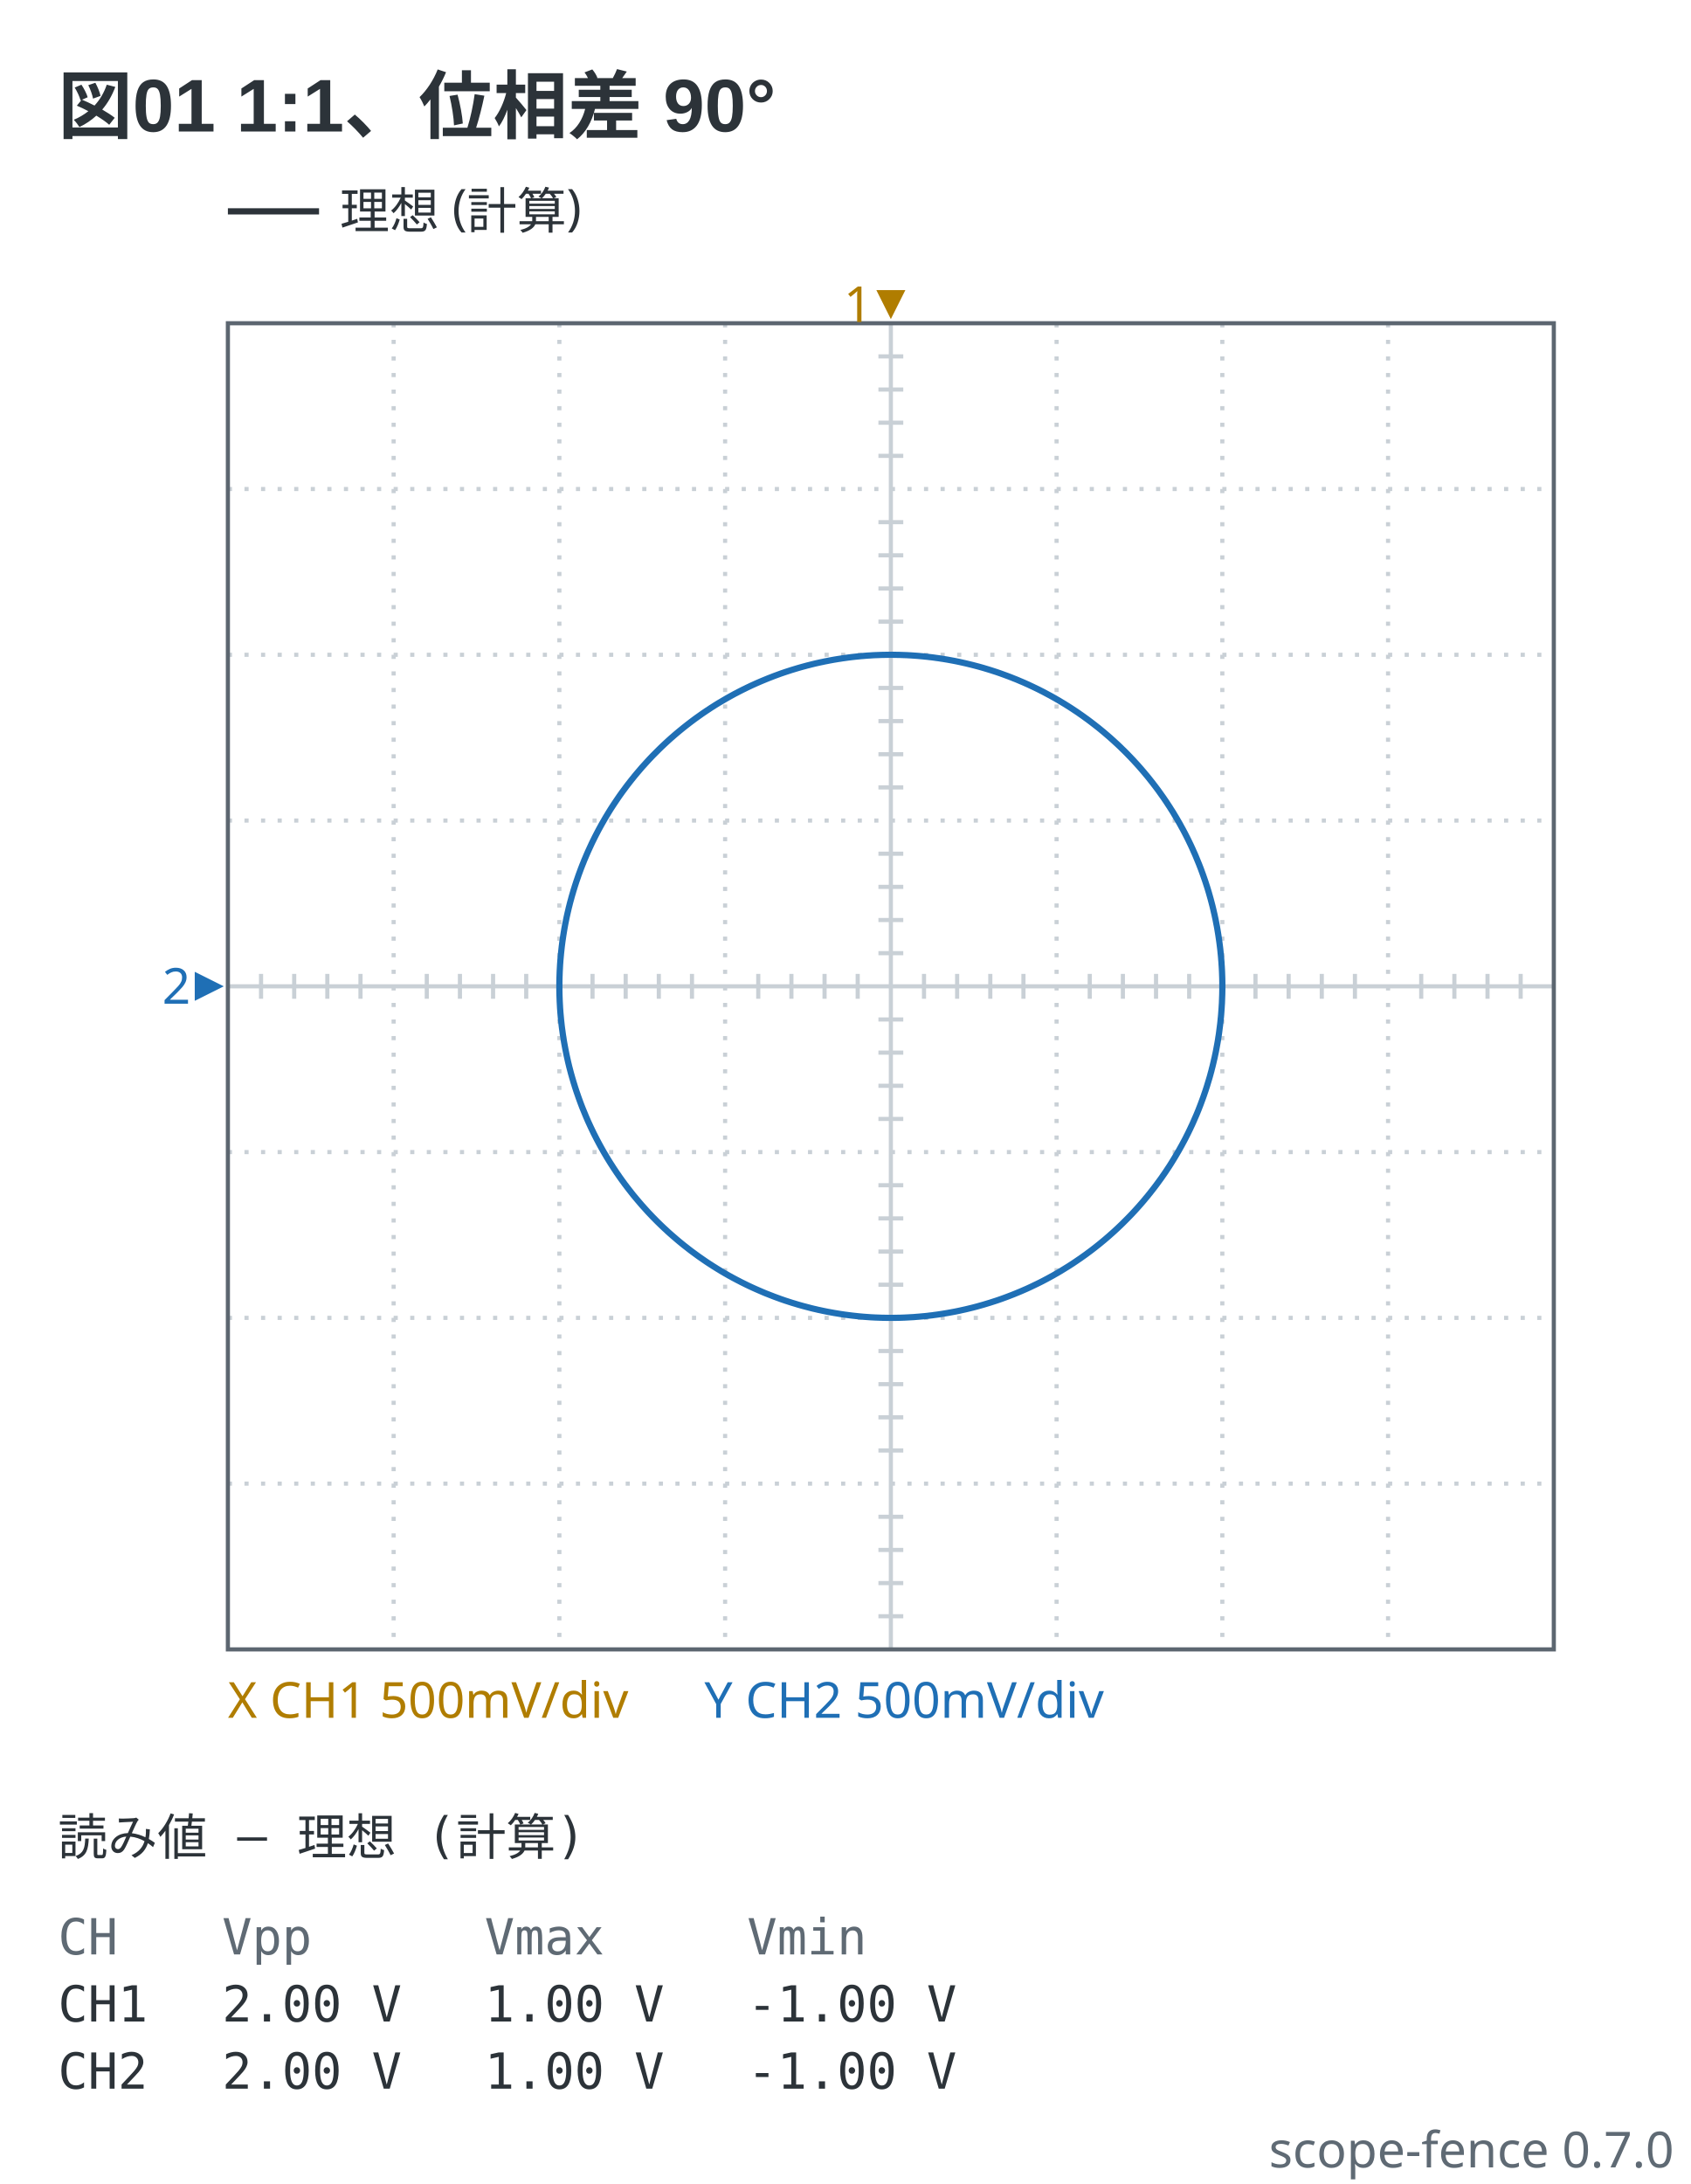
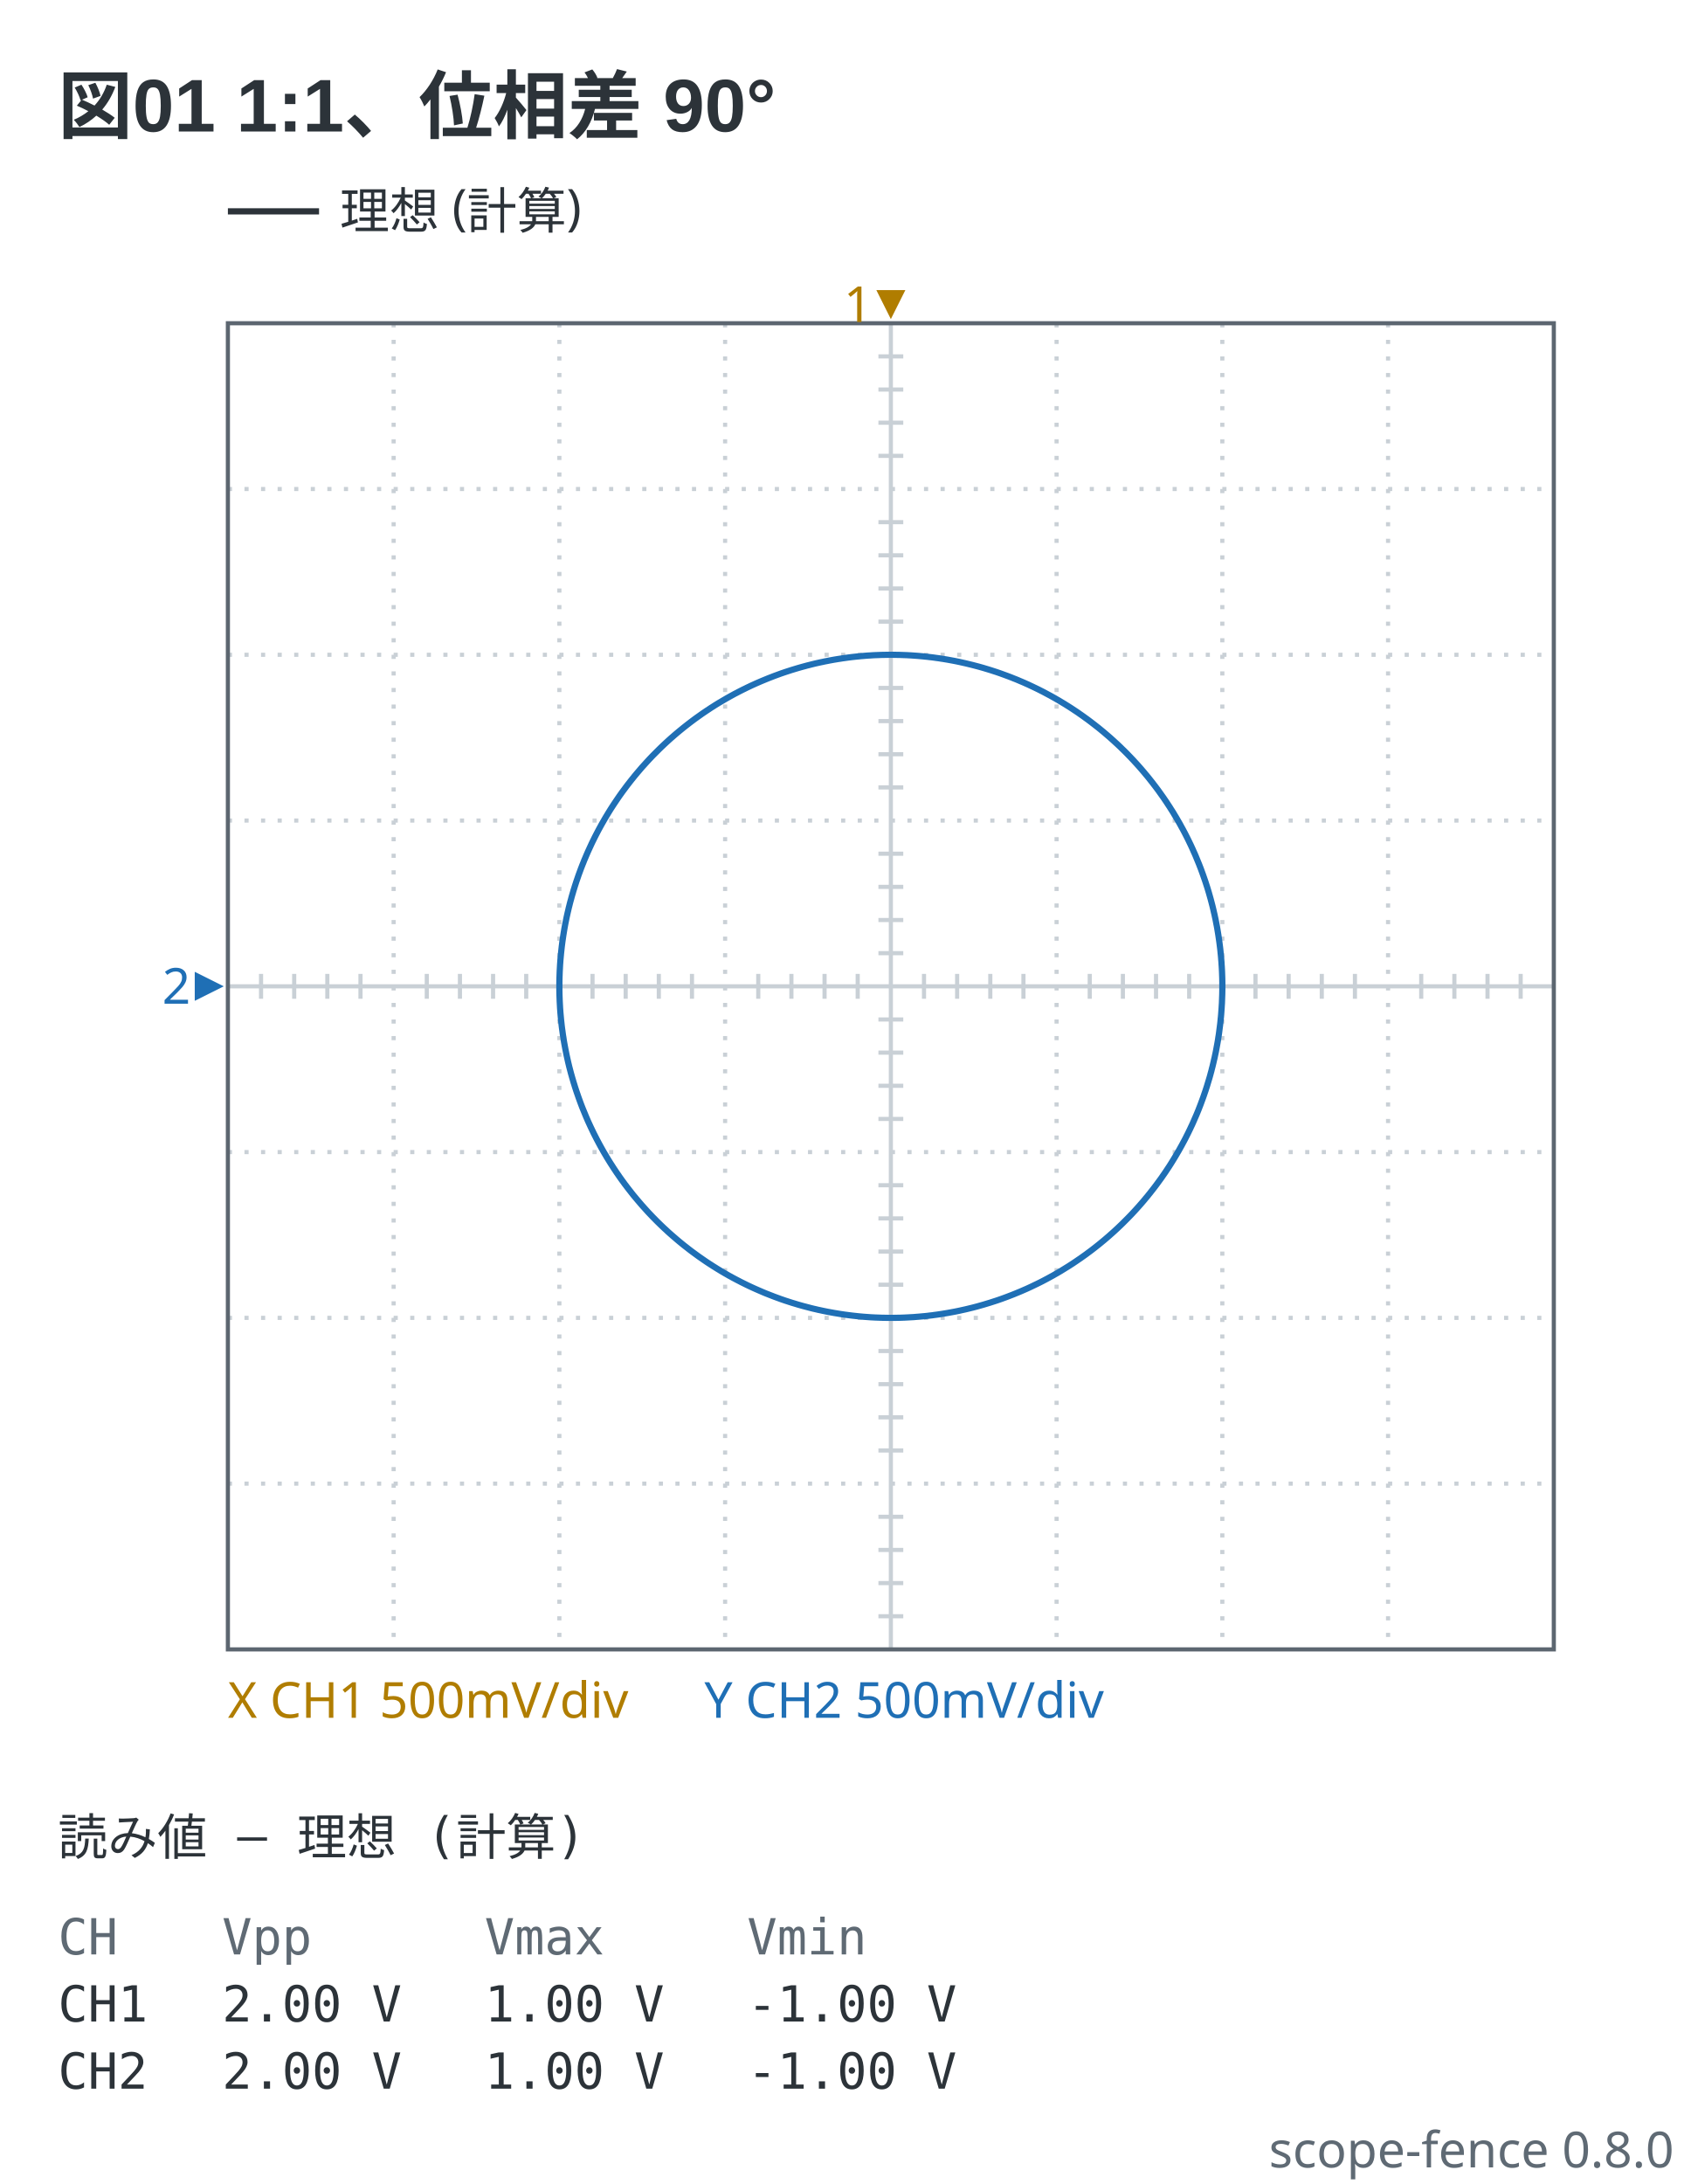
- <svg xmlns="http://www.w3.org/2000/svg" viewBox="0 0 408 527" width="408" height="527" data-scope-fence="0.7.0" role="img">
+ <svg xmlns="http://www.w3.org/2000/svg" viewBox="0 0 408 527" width="408" height="527" data-scope-fence="0.8.0" role="img">
  <text x="14" y="32" text-anchor="start" font-family="'Segoe UI', 'Helvetica Neue', Arial, 'Noto Sans', 'Hiragino Sans', 'Yu Gothic UI', 'Noto Sans CJK JP', sans-serif" fill="#2c3339" font-size="18" font-weight="600">図01 1:1、位相差 90°</text>
  <line x1="55" y1="51" x2="77" y2="51" stroke="#2c3339" stroke-width="1.5" />
  <text x="82" y="55.2" text-anchor="start" font-family="ui-sans-serif, system-ui, sans-serif" fill="#2c3339" font-size="12">理想 (計算)</text>
  <line x1="95" y1="78" x2="95" y2="398" stroke="#c9d0d6" stroke-width="1" stroke-dasharray="1 3" />
  <line x1="135" y1="78" x2="135" y2="398" stroke="#c9d0d6" stroke-width="1" stroke-dasharray="1 3" />
  <line x1="175" y1="78" x2="175" y2="398" stroke="#c9d0d6" stroke-width="1" stroke-dasharray="1 3" />
  <line x1="215" y1="78" x2="215" y2="398" stroke="#c9d0d6" stroke-width="1" />
  <line x1="255" y1="78" x2="255" y2="398" stroke="#c9d0d6" stroke-width="1" stroke-dasharray="1 3" />
  <line x1="295" y1="78" x2="295" y2="398" stroke="#c9d0d6" stroke-width="1" stroke-dasharray="1 3" />
  <line x1="335" y1="78" x2="335" y2="398" stroke="#c9d0d6" stroke-width="1" stroke-dasharray="1 3" />
  <line x1="55" y1="118" x2="375" y2="118" stroke="#c9d0d6" stroke-width="1" stroke-dasharray="1 3" />
  <line x1="55" y1="158" x2="375" y2="158" stroke="#c9d0d6" stroke-width="1" stroke-dasharray="1 3" />
  <line x1="55" y1="198" x2="375" y2="198" stroke="#c9d0d6" stroke-width="1" stroke-dasharray="1 3" />
  <line x1="55" y1="238" x2="375" y2="238" stroke="#c9d0d6" stroke-width="1" />
  <line x1="55" y1="278" x2="375" y2="278" stroke="#c9d0d6" stroke-width="1" stroke-dasharray="1 3" />
  <line x1="55" y1="318" x2="375" y2="318" stroke="#c9d0d6" stroke-width="1" stroke-dasharray="1 3" />
  <line x1="55" y1="358" x2="375" y2="358" stroke="#c9d0d6" stroke-width="1" stroke-dasharray="1 3" />
  <line x1="63" y1="235" x2="63" y2="241" stroke="#c9d0d6" stroke-width="1" />
  <line x1="71" y1="235" x2="71" y2="241" stroke="#c9d0d6" stroke-width="1" />
  <line x1="79" y1="235" x2="79" y2="241" stroke="#c9d0d6" stroke-width="1" />
  <line x1="87" y1="235" x2="87" y2="241" stroke="#c9d0d6" stroke-width="1" />
  <line x1="103" y1="235" x2="103" y2="241" stroke="#c9d0d6" stroke-width="1" />
  <line x1="111" y1="235" x2="111" y2="241" stroke="#c9d0d6" stroke-width="1" />
  <line x1="119" y1="235" x2="119" y2="241" stroke="#c9d0d6" stroke-width="1" />
  <line x1="127" y1="235" x2="127" y2="241" stroke="#c9d0d6" stroke-width="1" />
  <line x1="143" y1="235" x2="143" y2="241" stroke="#c9d0d6" stroke-width="1" />
  <line x1="151" y1="235" x2="151" y2="241" stroke="#c9d0d6" stroke-width="1" />
  <line x1="159" y1="235" x2="159" y2="241" stroke="#c9d0d6" stroke-width="1" />
  <line x1="167" y1="235" x2="167" y2="241" stroke="#c9d0d6" stroke-width="1" />
  <line x1="183" y1="235" x2="183" y2="241" stroke="#c9d0d6" stroke-width="1" />
  <line x1="191" y1="235" x2="191" y2="241" stroke="#c9d0d6" stroke-width="1" />
  <line x1="199" y1="235" x2="199" y2="241" stroke="#c9d0d6" stroke-width="1" />
  <line x1="207" y1="235" x2="207" y2="241" stroke="#c9d0d6" stroke-width="1" />
  <line x1="223" y1="235" x2="223" y2="241" stroke="#c9d0d6" stroke-width="1" />
  <line x1="231" y1="235" x2="231" y2="241" stroke="#c9d0d6" stroke-width="1" />
  <line x1="239" y1="235" x2="239" y2="241" stroke="#c9d0d6" stroke-width="1" />
  <line x1="247" y1="235" x2="247" y2="241" stroke="#c9d0d6" stroke-width="1" />
  <line x1="263" y1="235" x2="263" y2="241" stroke="#c9d0d6" stroke-width="1" />
  <line x1="271" y1="235" x2="271" y2="241" stroke="#c9d0d6" stroke-width="1" />
  <line x1="279" y1="235" x2="279" y2="241" stroke="#c9d0d6" stroke-width="1" />
  <line x1="287" y1="235" x2="287" y2="241" stroke="#c9d0d6" stroke-width="1" />
  <line x1="303" y1="235" x2="303" y2="241" stroke="#c9d0d6" stroke-width="1" />
  <line x1="311" y1="235" x2="311" y2="241" stroke="#c9d0d6" stroke-width="1" />
  <line x1="319" y1="235" x2="319" y2="241" stroke="#c9d0d6" stroke-width="1" />
  <line x1="327" y1="235" x2="327" y2="241" stroke="#c9d0d6" stroke-width="1" />
  <line x1="343" y1="235" x2="343" y2="241" stroke="#c9d0d6" stroke-width="1" />
  <line x1="351" y1="235" x2="351" y2="241" stroke="#c9d0d6" stroke-width="1" />
  <line x1="359" y1="235" x2="359" y2="241" stroke="#c9d0d6" stroke-width="1" />
  <line x1="367" y1="235" x2="367" y2="241" stroke="#c9d0d6" stroke-width="1" />
  <line x1="212" y1="86" x2="218" y2="86" stroke="#c9d0d6" stroke-width="1" />
  <line x1="212" y1="94" x2="218" y2="94" stroke="#c9d0d6" stroke-width="1" />
  <line x1="212" y1="102" x2="218" y2="102" stroke="#c9d0d6" stroke-width="1" />
  <line x1="212" y1="110" x2="218" y2="110" stroke="#c9d0d6" stroke-width="1" />
  <line x1="212" y1="126" x2="218" y2="126" stroke="#c9d0d6" stroke-width="1" />
  <line x1="212" y1="134" x2="218" y2="134" stroke="#c9d0d6" stroke-width="1" />
  <line x1="212" y1="142" x2="218" y2="142" stroke="#c9d0d6" stroke-width="1" />
  <line x1="212" y1="150" x2="218" y2="150" stroke="#c9d0d6" stroke-width="1" />
  <line x1="212" y1="166" x2="218" y2="166" stroke="#c9d0d6" stroke-width="1" />
  <line x1="212" y1="174" x2="218" y2="174" stroke="#c9d0d6" stroke-width="1" />
  <line x1="212" y1="182" x2="218" y2="182" stroke="#c9d0d6" stroke-width="1" />
  <line x1="212" y1="190" x2="218" y2="190" stroke="#c9d0d6" stroke-width="1" />
  <line x1="212" y1="206" x2="218" y2="206" stroke="#c9d0d6" stroke-width="1" />
  <line x1="212" y1="214" x2="218" y2="214" stroke="#c9d0d6" stroke-width="1" />
  <line x1="212" y1="222" x2="218" y2="222" stroke="#c9d0d6" stroke-width="1" />
  <line x1="212" y1="230" x2="218" y2="230" stroke="#c9d0d6" stroke-width="1" />
  <line x1="212" y1="246" x2="218" y2="246" stroke="#c9d0d6" stroke-width="1" />
  <line x1="212" y1="254" x2="218" y2="254" stroke="#c9d0d6" stroke-width="1" />
  <line x1="212" y1="262" x2="218" y2="262" stroke="#c9d0d6" stroke-width="1" />
  <line x1="212" y1="270" x2="218" y2="270" stroke="#c9d0d6" stroke-width="1" />
  <line x1="212" y1="286" x2="218" y2="286" stroke="#c9d0d6" stroke-width="1" />
  <line x1="212" y1="294" x2="218" y2="294" stroke="#c9d0d6" stroke-width="1" />
  <line x1="212" y1="302" x2="218" y2="302" stroke="#c9d0d6" stroke-width="1" />
  <line x1="212" y1="310" x2="218" y2="310" stroke="#c9d0d6" stroke-width="1" />
  <line x1="212" y1="326" x2="218" y2="326" stroke="#c9d0d6" stroke-width="1" />
  <line x1="212" y1="334" x2="218" y2="334" stroke="#c9d0d6" stroke-width="1" />
  <line x1="212" y1="342" x2="218" y2="342" stroke="#c9d0d6" stroke-width="1" />
  <line x1="212" y1="350" x2="218" y2="350" stroke="#c9d0d6" stroke-width="1" />
  <line x1="212" y1="366" x2="218" y2="366" stroke="#c9d0d6" stroke-width="1" />
  <line x1="212" y1="374" x2="218" y2="374" stroke="#c9d0d6" stroke-width="1" />
  <line x1="212" y1="382" x2="218" y2="382" stroke="#c9d0d6" stroke-width="1" />
  <line x1="212" y1="390" x2="218" y2="390" stroke="#c9d0d6" stroke-width="1" />
  <rect x="55" y="78" width="320" height="320" fill="none" stroke="#5c6670" stroke-width="1" />
  <polyline points="215,318 214.45,318 213.9,317.99 213.34,317.98 212.79,317.97 212.24,317.95 211.69,317.93 211.14,317.91 210.58,317.88 210.03,317.85 209.48,317.81 208.93,317.77 208.38,317.73 207.83,317.68 207.28,317.63 206.73,317.57 206.18,317.51 205.63,317.45 205.08,317.38 204.54,317.31 203.99,317.24 203.44,317.16 202.9,317.08 202.35,316.99 201.81,316.9 201.26,316.81 200.72,316.71 200.17,316.61 199.63,316.51 199.09,316.4 198.55,316.29 198.01,316.17 197.47,316.06 196.93,315.93 196.39,315.81 195.86,315.68 195.32,315.54 194.79,315.4 194.25,315.26 193.72,315.12 193.19,314.97 192.66,314.82 192.13,314.66 191.6,314.5 191.07,314.34 190.54,314.17 190.02,314 189.49,313.83 188.97,313.65 188.45,313.47 187.93,313.28 187.41,313.09 186.89,312.9 186.38,312.7 185.86,312.5 185.35,312.3 184.84,312.1 184.33,311.89 183.82,311.67 183.31,311.45 182.8,311.23 182.3,311.01 181.79,310.78 181.29,310.55 180.79,310.32 180.29,310.08 179.8,309.84 179.3,309.59 178.81,309.35 178.32,309.09 177.83,308.84 177.34,308.58 176.85,308.32 176.37,308.05 175.88,307.79 175.4,307.51 174.92,307.24 174.45,306.96 173.97,306.68 173.5,306.39 173.03,306.11 172.56,305.81 172.09,305.52 171.63,305.22 171.16,304.92 170.7,304.62 170.24,304.31 169.79,304 169.33,303.68 168.88,303.37 168.43,303.05 167.98,302.72 167.54,302.4 167.09,302.07 166.65,301.74 166.21,301.4 165.78,301.06 165.34,300.72 164.91,300.38 164.48,300.03 164.05,299.68 163.63,299.33 163.21,298.97 162.79,298.61 162.37,298.25 161.96,297.89 161.54,297.52 161.13,297.15 160.73,296.77 160.32,296.4 159.92,296.02 159.52,295.64 159.12,295.25 158.73,294.87 158.34,294.48 157.95,294.08 157.56,293.69 157.18,293.29 156.8,292.89 156.42,292.49 156.05,292.08 155.68,291.67 155.31,291.26 154.94,290.85 154.58,290.43 154.22,290.01 153.86,289.59 153.51,289.17 153.15,288.74 152.8,288.32 152.46,287.89 152.12,287.45 151.78,287.02 151.44,286.58 151.11,286.14 150.77,285.7 150.45,285.25 150.12,284.81 149.8,284.36 149.48,283.91 149.17,283.45 148.85,283 148.55,282.54 148.24,282.08 147.94,281.62 147.64,281.15 147.34,280.69 147.05,280.22 146.76,279.75 146.47,279.28 146.19,278.8 145.91,278.33 145.63,277.85 145.36,277.37 145.09,276.89 144.82,276.4 144.56,275.92 144.3,275.43 144.04,274.94 143.79,274.45 143.54,273.96 143.29,273.47 143.05,272.97 142.81,272.47 142.57,271.97 142.34,271.47 142.11,270.97 141.88,270.47 141.66,269.96 141.44,269.45 141.23,268.94 141.02,268.43 140.81,267.92 140.6,267.41 140.4,266.9 140.2,266.38 140.01,265.86 139.82,265.34 139.63,264.82 139.45,264.3 139.27,263.78 139.09,263.26 138.92,262.73 138.75,262.21 138.59,261.68 138.42,261.15 138.27,260.62 138.11,260.09 137.96,259.56 137.81,259.03 137.67,258.5 137.53,257.96 137.39,257.43 137.26,256.89 137.13,256.35 137.01,255.81 136.89,255.28 136.77,254.74 136.66,254.2 136.55,253.65 136.44,253.11 136.34,252.57 136.24,252.03 136.14,251.48 136.05,250.94 135.97,250.39 135.88,249.85 135.8,249.3 135.73,248.75 135.65,248.21 135.58,247.66 135.52,247.11 135.46,246.56 135.4,246.01 135.35,245.46 135.3,244.91 135.25,244.36 135.21,243.81 135.17,243.26 135.14,242.71 135.11,242.16 135.08,241.6 135.06,241.05 135.04,240.5 135.02,239.95 135.01,239.4 135,238.84 135,238.29 135,237.74 135,237.19 135.01,236.63 135.02,236.08 135.04,235.53 135.06,234.98 135.08,234.43 135.11,233.87 135.14,233.32 135.17,232.77 135.21,232.22 135.25,231.67 135.3,231.12 135.35,230.57 135.4,230.02 135.46,229.47 135.52,228.92 135.58,228.37 135.65,227.83 135.72,227.28 135.8,226.73 135.88,226.18 135.96,225.64 136.05,225.09 136.14,224.55 136.23,224 136.33,223.46 136.43,222.92 136.54,222.38 136.65,221.83 136.76,221.29 136.88,220.75 137,220.22 137.13,219.68 137.25,219.14 137.39,218.6 137.52,218.07 137.66,217.53 137.81,217 137.95,216.47 138.1,215.94 138.26,215.41 138.41,214.88 138.58,214.35 138.74,213.82 138.91,213.3 139.08,212.77 139.26,212.25 139.44,211.73 139.62,211.2 139.81,210.68 140,210.17 140.19,209.65 140.39,209.13 140.59,208.62 140.8,208.11 141,207.59 141.22,207.08 141.43,206.58 141.65,206.07 141.87,205.56 142.1,205.06 142.33,204.56 142.56,204.06 142.79,203.56 143.03,203.06 143.28,202.56 143.52,202.07 143.77,201.58 144.03,201.08 144.28,200.6 144.54,200.11 144.81,199.62 145.07,199.14 145.34,198.66 145.62,198.18 145.89,197.7 146.17,197.22 146.46,196.75 146.74,196.28 147.03,195.81 147.32,195.34 147.62,194.87 147.92,194.41 148.22,193.95 148.53,193.49 148.84,193.03 149.15,192.57 149.46,192.12 149.78,191.67 150.1,191.22 150.43,190.77 150.76,190.33 151.09,189.88 151.42,189.44 151.76,189.01 152.1,188.57 152.44,188.14 152.79,187.71 153.13,187.28 153.49,186.85 153.84,186.43 154.2,186.01 154.56,185.59 154.92,185.17 155.29,184.76 155.66,184.35 156.03,183.94 156.4,183.54 156.78,183.13 157.16,182.73 157.54,182.33 157.93,181.94 158.32,181.55 158.71,181.16 159.1,180.77 159.5,180.38 159.9,180 160.3,179.62 160.7,179.25 161.11,178.87 161.52,178.5 161.93,178.13 162.35,177.77 162.76,177.41 163.18,177.05 163.61,176.69 164.03,176.34 164.46,175.99 164.89,175.64 165.32,175.3 165.75,174.96 166.19,174.62 166.63,174.28 167.07,173.95 167.51,173.62 167.96,173.29 168.41,172.97 168.86,172.65 169.31,172.33 169.76,172.02 170.22,171.71 170.68,171.4 171.14,171.1 171.6,170.79 172.07,170.5 172.53,170.2 173,169.91 173.47,169.62 173.95,169.34 174.42,169.06 174.9,168.78 175.38,168.5 175.86,168.23 176.34,167.96 176.82,167.7 177.31,167.43 177.8,167.18 178.29,166.92 178.78,166.67 179.27,166.42 179.77,166.18 180.27,165.93 180.76,165.7 181.26,165.46 181.77,165.23 182.27,165 182.77,164.78 183.28,164.56 183.79,164.34 184.3,164.13 184.81,163.92 185.32,163.71 185.83,163.51 186.35,163.31 186.86,163.11 187.38,162.92 187.9,162.73 188.42,162.54 188.94,162.36 189.47,162.18 189.99,162.01 190.52,161.84 191.04,161.67 191.57,161.51 192.1,161.35 192.63,161.19 193.16,161.04 193.69,160.89 194.22,160.75 194.76,160.6 195.29,160.47 195.83,160.33 196.36,160.2 196.9,160.07 197.44,159.95 197.98,159.83 198.52,159.72 199.06,159.6 199.6,159.5 200.14,159.39 200.69,159.29 201.23,159.19 201.78,159.1 202.32,159.01 202.87,158.93 203.41,158.84 203.96,158.77 204.51,158.69 205.05,158.62 205.6,158.55 206.15,158.49 206.7,158.43 207.25,158.38 207.8,158.32 208.35,158.28 208.9,158.23 209.45,158.19 210,158.16 210.55,158.12 211.1,158.09 211.66,158.07 212.21,158.05 212.76,158.03 213.31,158.02 213.86,158.01 214.42,158 214.97,158 215.52,158 216.07,158.01 216.63,158.02 217.18,158.03 217.73,158.05 218.28,158.07 218.83,158.09 219.39,158.12 219.94,158.15 220.49,158.19 221.04,158.23 221.59,158.27 222.14,158.32 222.69,158.37 223.24,158.43 223.79,158.48 224.34,158.55 224.89,158.61 225.43,158.68 225.98,158.76 226.53,158.83 227.07,158.92 227.62,159 228.16,159.09 228.71,159.18 229.25,159.28 229.8,159.38 230.34,159.48 230.88,159.59 231.42,159.7 231.96,159.82 232.5,159.94 233.04,160.06 233.58,160.19 234.11,160.32 234.65,160.45 235.18,160.59 235.72,160.73 236.25,160.87 236.78,161.02 237.31,161.17 237.84,161.33 238.37,161.49 238.9,161.65 239.43,161.82 239.95,161.99 240.48,162.16 241,162.34 241.52,162.52 242.04,162.71 242.56,162.9 243.08,163.09 243.59,163.28 244.11,163.48 244.62,163.69 245.14,163.89 245.65,164.1 246.16,164.32 246.66,164.53 247.17,164.75 247.68,164.98 248.18,165.2 248.68,165.44 249.18,165.67 249.68,165.91 250.18,166.15 250.67,166.39 251.16,166.64 251.66,166.89 252.15,167.15 252.63,167.41 253.12,167.67 253.61,167.93 254.09,168.2 254.57,168.47 255.05,168.75 255.53,169.02 256,169.31 256.47,169.59 256.95,169.88 257.41,170.17 257.88,170.46 258.35,170.76 258.81,171.06 259.27,171.37 259.73,171.67 260.19,171.98 260.64,172.3 261.09,172.61 261.54,172.93 261.99,173.26 262.44,173.58 262.88,173.91 263.32,174.24 263.76,174.58 264.2,174.92 264.63,175.26 265.07,175.6 265.5,175.95 265.92,176.3 266.35,176.65 266.77,177.01 267.19,177.37 267.61,177.73 268.02,178.09 268.43,178.46 268.84,178.83 269.25,179.21 269.66,179.58 270.06,179.96 270.46,180.34 270.85,180.73 271.25,181.11 271.64,181.5 272.03,181.89 272.41,182.29 272.8,182.69 273.18,183.09 273.56,183.49 273.93,183.9 274.3,184.3 274.67,184.71 275.04,185.13 275.4,185.54 275.76,185.96 276.12,186.38 276.47,186.81 276.83,187.23 277.18,187.66 277.52,188.09 277.86,188.52 278.21,188.96 278.54,189.4 278.88,189.84 279.21,190.28 279.54,190.72 279.86,191.17 280.18,191.62 280.5,192.07 280.82,192.52 281.13,192.98 281.44,193.43 281.74,193.89 282.05,194.36 282.35,194.82 282.64,195.29 282.94,195.75 283.23,196.22 283.51,196.7 283.8,197.17 284.08,197.65 284.35,198.12 284.63,198.6 284.9,199.09 285.16,199.57 285.43,200.05 285.69,200.54 285.95,201.03 286.2,201.52 286.45,202.01 286.7,202.51 286.94,203 287.18,203.5 287.42,204 287.65,204.5 287.88,205 288.1,205.51 288.33,206.01 288.55,206.52 288.76,207.03 288.97,207.54 289.18,208.05 289.39,208.56 289.59,209.08 289.79,209.59 289.98,210.11 290.17,210.63 290.36,211.15 290.54,211.67 290.72,212.19 290.9,212.71 291.07,213.24 291.24,213.76 291.41,214.29 291.57,214.82 291.73,215.35 291.88,215.88 292.03,216.41 292.18,216.94 292.32,217.47 292.46,218.01 292.6,218.54 292.73,219.08 292.86,219.62 292.98,220.16 293.11,220.69 293.22,221.23 293.34,221.77 293.45,222.32 293.55,222.86 293.66,223.4 293.76,223.94 293.85,224.49 293.94,225.03 294.03,225.58 294.11,226.12 294.19,226.67 294.27,227.22 294.34,227.76 294.41,228.31 294.48,228.86 294.54,229.41 294.59,229.96 294.65,230.51 294.7,231.06 294.74,231.61 294.79,232.16 294.82,232.71 294.86,233.26 294.89,233.81 294.92,234.37 294.94,234.92 294.96,235.47 294.98,236.02 294.99,236.57 295,237.13 295,237.68 295,238.23 295,238.78 294.99,239.33 294.98,239.89 294.96,240.44 294.94,240.99 294.92,241.54 294.9,242.09 294.86,242.65 294.83,243.2 294.79,243.75 294.75,244.3 294.71,244.85 294.66,245.4 294.6,245.95 294.55,246.5 294.49,247.05 294.42,247.6 294.35,248.14 294.28,248.69 294.21,249.24 294.13,249.79 294.04,250.33 293.96,250.88 293.87,251.42 293.77,251.97 293.67,252.51 293.57,253.05 293.47,253.59 293.36,254.14 293.24,254.68 293.13,255.22 293,255.75 292.88,256.29 292.75,256.83 292.62,257.37 292.48,257.9 292.35,258.44 292.2,258.97 292.06,259.5 291.91,260.03 291.75,260.56 291.59,261.09 291.43,261.62 291.27,262.15 291.1,262.67 290.93,263.2 290.75,263.72 290.57,264.25 290.39,264.77 290.2,265.29 290.01,265.8 289.82,266.32 289.62,266.84 289.42,267.35 289.22,267.87 289.01,268.38 288.8,268.89 288.58,269.4 288.36,269.9 288.14,270.41 287.92,270.91 287.69,271.42 287.45,271.92 287.22,272.42 286.98,272.91 286.74,273.41 286.49,273.9 286.24,274.4 285.99,274.89 285.73,275.38 285.47,275.86 285.21,276.35 284.94,276.83 284.67,277.32 284.4,277.8 284.12,278.27 283.84,278.75 283.56,279.22 283.27,279.7 282.98,280.17 282.69,280.64 282.4,281.1 282.1,281.57 281.79,282.03 281.49,282.49 281.18,282.95 280.87,283.4 280.55,283.86 280.24,284.31 279.91,284.76 279.59,285.2 279.26,285.65 278.93,286.09 278.6,286.53 278.26,286.97 277.92,287.4 277.58,287.84 277.23,288.27 276.89,288.7 276.53,289.12 276.18,289.55 275.82,289.97 275.46,290.39 275.1,290.8 274.73,291.22 274.36,291.63 273.99,292.04 273.62,292.44 273.24,292.85 272.86,293.25 272.48,293.64 272.09,294.04 271.7,294.43 271.31,294.82 270.92,295.21 270.52,295.6 270.12,295.98 269.72,296.36 269.32,296.73 268.91,297.11 268.5,297.48 268.09,297.84 267.68,298.21 267.26,298.57 266.84,298.93 266.42,299.29 265.99,299.64 265.57,299.99 265.14,300.34 264.71,300.68 264.27,301.03 263.84,301.36 263.4,301.7 262.96,302.03 262.51,302.36 262.07,302.69 261.62,303.01 261.17,303.33 260.72,303.65 260.26,303.96 259.81,304.27 259.35,304.58 258.89,304.89 258.42,305.19 257.96,305.49 257.49,305.78 257.02,306.07 256.55,306.36 256.08,306.65 255.61,306.93 255.13,307.21 254.65,307.48 254.17,307.76 253.69,308.02 253.2,308.29 252.72,308.55 252.23,308.81 251.74,309.07 251.25,309.32 250.75,309.57 250.26,309.81 249.76,310.05 249.26,310.29 248.76,310.53 248.26,310.76 247.76,310.99 247.25,311.21 246.75,311.43 246.24,311.65 245.73,311.86 245.22,312.07 244.71,312.28 244.2,312.48 243.68,312.68 243.16,312.88 242.65,313.07 242.13,313.26 241.61,313.45 241.09,313.63 240.56,313.81 240.04,313.98 239.51,314.15 238.99,314.32 238.46,314.48 237.93,314.64 237.4,314.8 236.87,314.95 236.34,315.1 235.81,315.25 235.27,315.39 234.74,315.53 234.2,315.66 233.67,315.79 233.13,315.92 232.59,316.04 232.05,316.16 231.51,316.28 230.97,316.39 230.43,316.5 229.89,316.6 229.34,316.7 228.8,316.8 228.26,316.89 227.71,316.98 227.16,317.07 226.62,317.15 226.07,317.23 225.52,317.3 224.98,317.38 224.43,317.44 223.88,317.51 223.33,317.57 222.78,317.62 222.23,317.67 221.68,317.72 221.13,317.76 220.58,317.81 220.03,317.84 219.48,317.87 218.93,317.9 218.37,317.93 217.82,317.95 217.27,317.97 216.72,317.98 216.17,317.99 215.61,318 215.06,318 215,318" fill="none" stroke="#1f6fb5" stroke-width="1.5" stroke-linejoin="round" data-channel="xy" />
  <polygon points="47,234.5 54,238 47,241.5" fill="#1f6fb5" />
  <text x="46" y="242.2" text-anchor="end" font-family="ui-sans-serif, system-ui, sans-serif" fill="#1f6fb5" font-size="12">2</text>
  <polygon points="211.5,70 218.5,70 215,77" fill="#b07d00" />
  <text x="210.5" y="77.7" text-anchor="end" font-family="ui-sans-serif, system-ui, sans-serif" fill="#b07d00" font-size="12">1</text>
  <text x="55" y="414.5" text-anchor="start" font-family="ui-sans-serif, system-ui, sans-serif" fill="#b07d00" font-size="12">X CH1 500mV/div</text>
  <text x="170" y="414.5" text-anchor="start" font-family="ui-sans-serif, system-ui, sans-serif" fill="#1f6fb5" font-size="12">Y CH2 500mV/div</text>
  <text x="14" y="447.6" text-anchor="start" font-family="ui-monospace, 'DejaVu Sans Mono', 'Noto Sans Mono CJK JP', monospace" fill="#2c3339" font-size="12" xml:space="preserve">読み値 — 理想 (計算)</text>
  <text x="14" y="471.6" text-anchor="start" font-family="ui-monospace, 'DejaVu Sans Mono', 'Noto Sans Mono CJK JP', monospace" fill="#5f6a74" font-size="12" xml:space="preserve">CH</text>
  <text x="53.6" y="471.6" text-anchor="start" font-family="ui-monospace, 'DejaVu Sans Mono', 'Noto Sans Mono CJK JP', monospace" fill="#5f6a74" font-size="12" xml:space="preserve">Vpp</text>
  <text x="116.96" y="471.6" text-anchor="start" font-family="ui-monospace, 'DejaVu Sans Mono', 'Noto Sans Mono CJK JP', monospace" fill="#5f6a74" font-size="12" xml:space="preserve">Vmax</text>
  <text x="180.32" y="471.6" text-anchor="start" font-family="ui-monospace, 'DejaVu Sans Mono', 'Noto Sans Mono CJK JP', monospace" fill="#5f6a74" font-size="12" xml:space="preserve">Vmin</text>
  <text x="14" y="487.8" text-anchor="start" font-family="ui-monospace, 'DejaVu Sans Mono', 'Noto Sans Mono CJK JP', monospace" fill="#2c3339" font-size="12" xml:space="preserve">CH1</text>
  <text x="53.6" y="487.8" text-anchor="start" font-family="ui-monospace, 'DejaVu Sans Mono', 'Noto Sans Mono CJK JP', monospace" fill="#2c3339" font-size="12" xml:space="preserve">2.00 V</text>
  <text x="116.96" y="487.8" text-anchor="start" font-family="ui-monospace, 'DejaVu Sans Mono', 'Noto Sans Mono CJK JP', monospace" fill="#2c3339" font-size="12" xml:space="preserve">1.00 V</text>
  <text x="180.32" y="487.8" text-anchor="start" font-family="ui-monospace, 'DejaVu Sans Mono', 'Noto Sans Mono CJK JP', monospace" fill="#2c3339" font-size="12" xml:space="preserve">-1.00 V</text>
  <text x="14" y="504" text-anchor="start" font-family="ui-monospace, 'DejaVu Sans Mono', 'Noto Sans Mono CJK JP', monospace" fill="#2c3339" font-size="12" xml:space="preserve">CH2</text>
  <text x="53.6" y="504" text-anchor="start" font-family="ui-monospace, 'DejaVu Sans Mono', 'Noto Sans Mono CJK JP', monospace" fill="#2c3339" font-size="12" xml:space="preserve">2.00 V</text>
  <text x="116.96" y="504" text-anchor="start" font-family="ui-monospace, 'DejaVu Sans Mono', 'Noto Sans Mono CJK JP', monospace" fill="#2c3339" font-size="12" xml:space="preserve">1.00 V</text>
  <text x="180.32" y="504" text-anchor="start" font-family="ui-monospace, 'DejaVu Sans Mono', 'Noto Sans Mono CJK JP', monospace" fill="#2c3339" font-size="12" xml:space="preserve">-1.00 V</text>
-   <text x="404" y="523" text-anchor="end" font-family="ui-sans-serif, system-ui, sans-serif" fill="#5f6a74" font-size="12">scope-fence 0.7.0</text>
+   <text x="404" y="523" text-anchor="end" font-family="ui-sans-serif, system-ui, sans-serif" fill="#5f6a74" font-size="12">scope-fence 0.8.0</text>
</svg>
